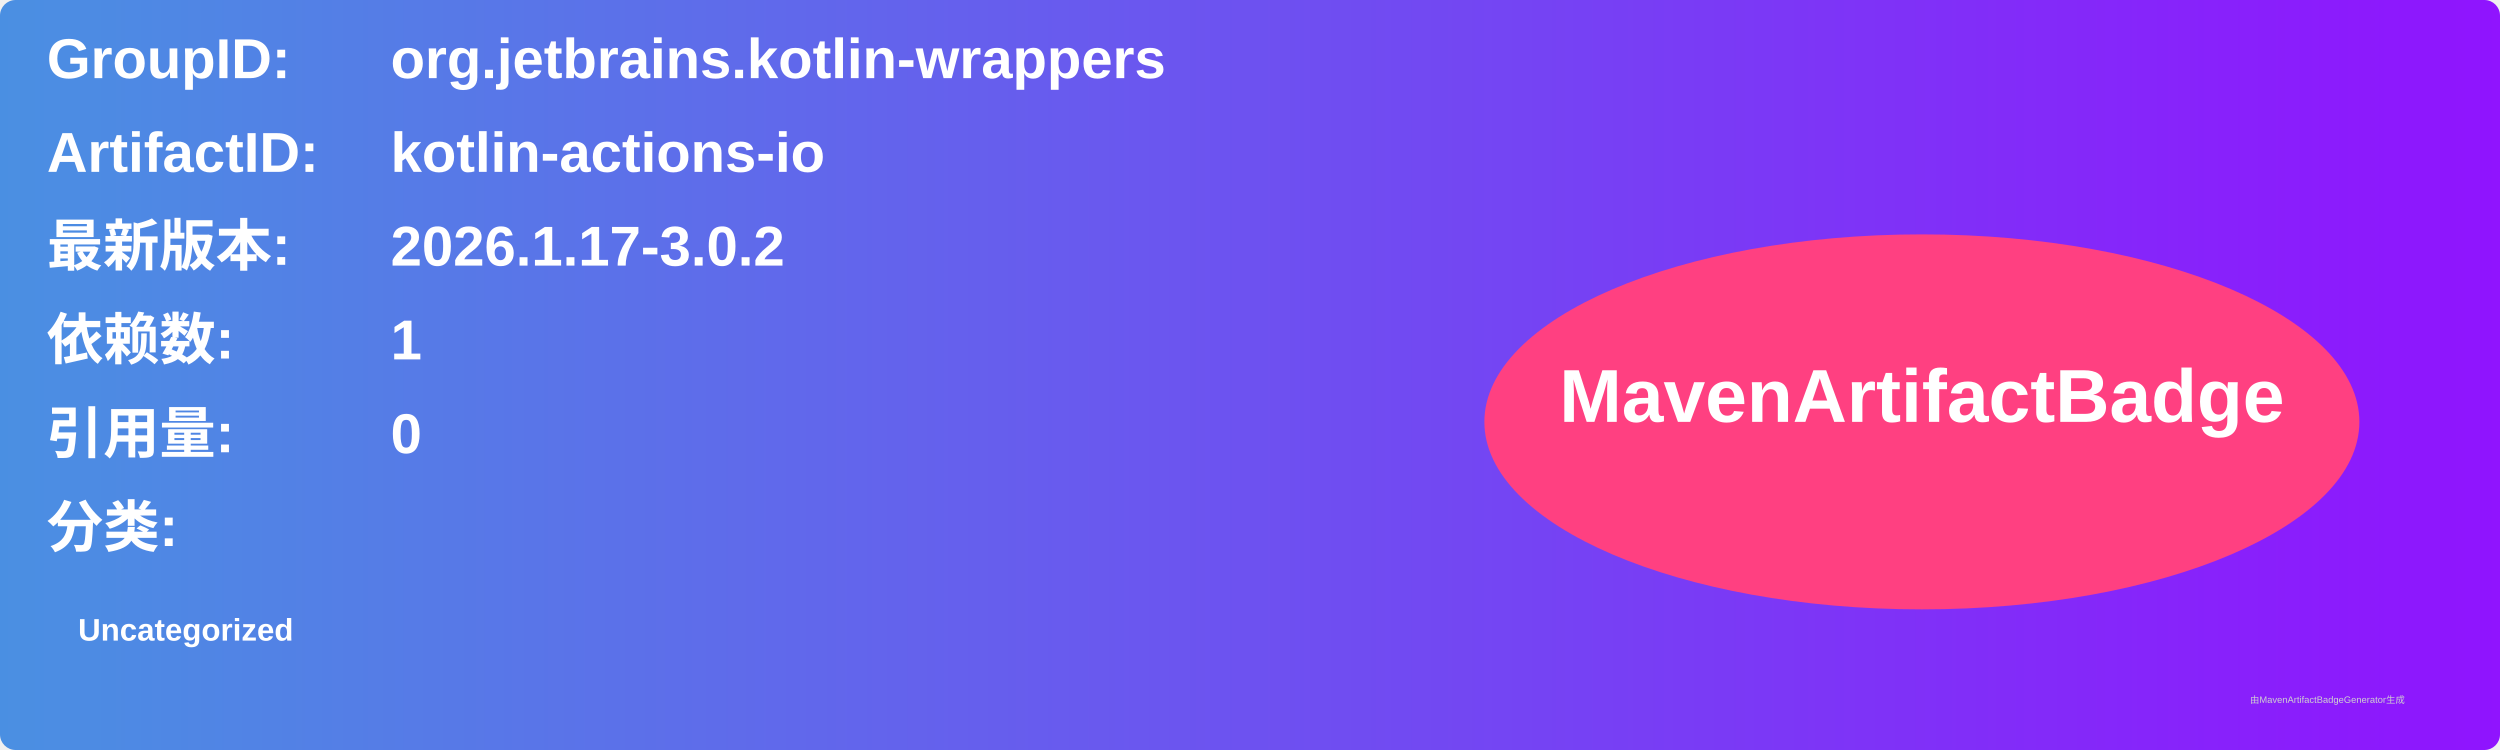
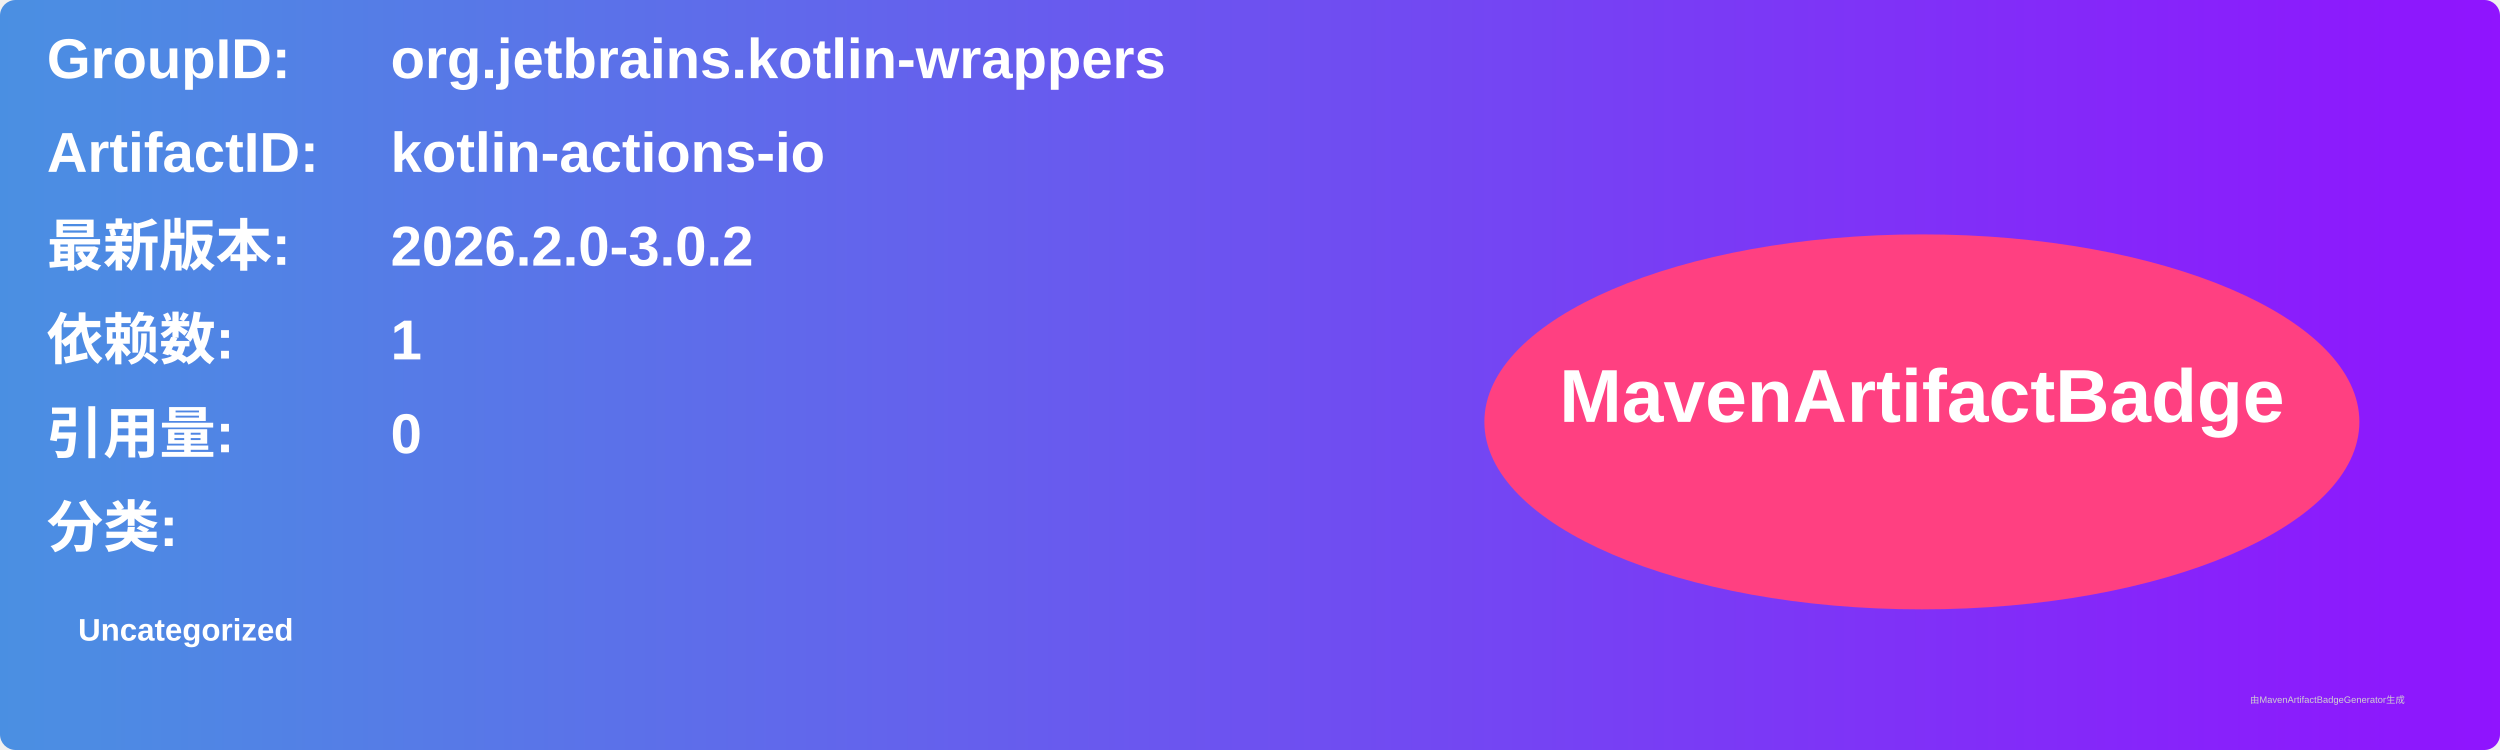
<svg xmlns="http://www.w3.org/2000/svg" width="800" height="240" viewBox="0 0 800 240">
  <linearGradient id="grad" x1="0%" y1="0%" x2="100%" y2="0%">
    <stop offset="0%" stop-color="#4a90e2" />
    <stop offset="100%" stop-color="#9013fe" />
  </linearGradient>
  <rect width="100%" height="100%" rx="5" ry="5" fill="url(#grad)" />
  <g transform="translate(15, 15)">
    <text x="0" y="10" font-family="Arial" font-size="18" fill="white" font-weight="bold" width="260">GroupID:</text>
    <text x="110" y="10" font-family="Arial" font-size="18" fill="white" font-weight="bold" width="460">org.jetbrains.kotlin-wrappers</text>
    <text x="0" y="40" font-family="Arial" font-size="18" fill="white" font-weight="bold" width="260">ArtifactID:</text>
    <text x="110" y="40" font-family="Arial" font-size="18" fill="white" font-weight="bold" width="460">kotlin-actions-io</text>
    <text x="0" y="70" font-family="Arial" font-size="18" fill="white" font-weight="bold">最新版本:</text>
    <text x="110" y="70" font-family="Arial" font-size="18" fill="white" font-weight="bold">
-       <tspan font-weight="bold">2026.1.17-3.0.2</tspan>
+       <tspan font-weight="bold">2026.2.0-3.0.2</tspan>
    </text>
    <text x="0" y="100" font-family="Arial" font-size="18" fill="white" font-weight="bold">依赖数: </text>
    <text x="110" y="100" font-family="Arial" font-size="18" fill="white">
      <tspan font-weight="bold">1</tspan>
    </text>
    <text x="0" y="130" font-family="Arial" font-size="18" fill="white" font-weight="bold">引用量: </text>
    <text x="110" y="130" font-family="Arial" font-size="18" fill="white">
      <tspan font-weight="bold">0</tspan>
    </text>
    <text x="0" y="160" font-family="Arial" font-size="18" fill="white" font-weight="bold">分类:</text>
    <text x="10" y="190" font-family="Arial" font-size="10" fill="white">
      <tspan font-weight="bold">Uncategorized</tspan>
    </text>
    <ellipse cx="600" cy="120" rx="140" ry="60" fill="#ff4081" />
    <text x="600" y="120" text-anchor="middle" font-family="Arial" font-size="24" fill="white" font-weight="bold">MavenArtifactBadge</text>
  </g>
  <text x="720" y="225" font-family="Arial" font-size="3" fill="#d0d0d0">由MavenArtifactBadgeGenerator生成</text>
</svg>
